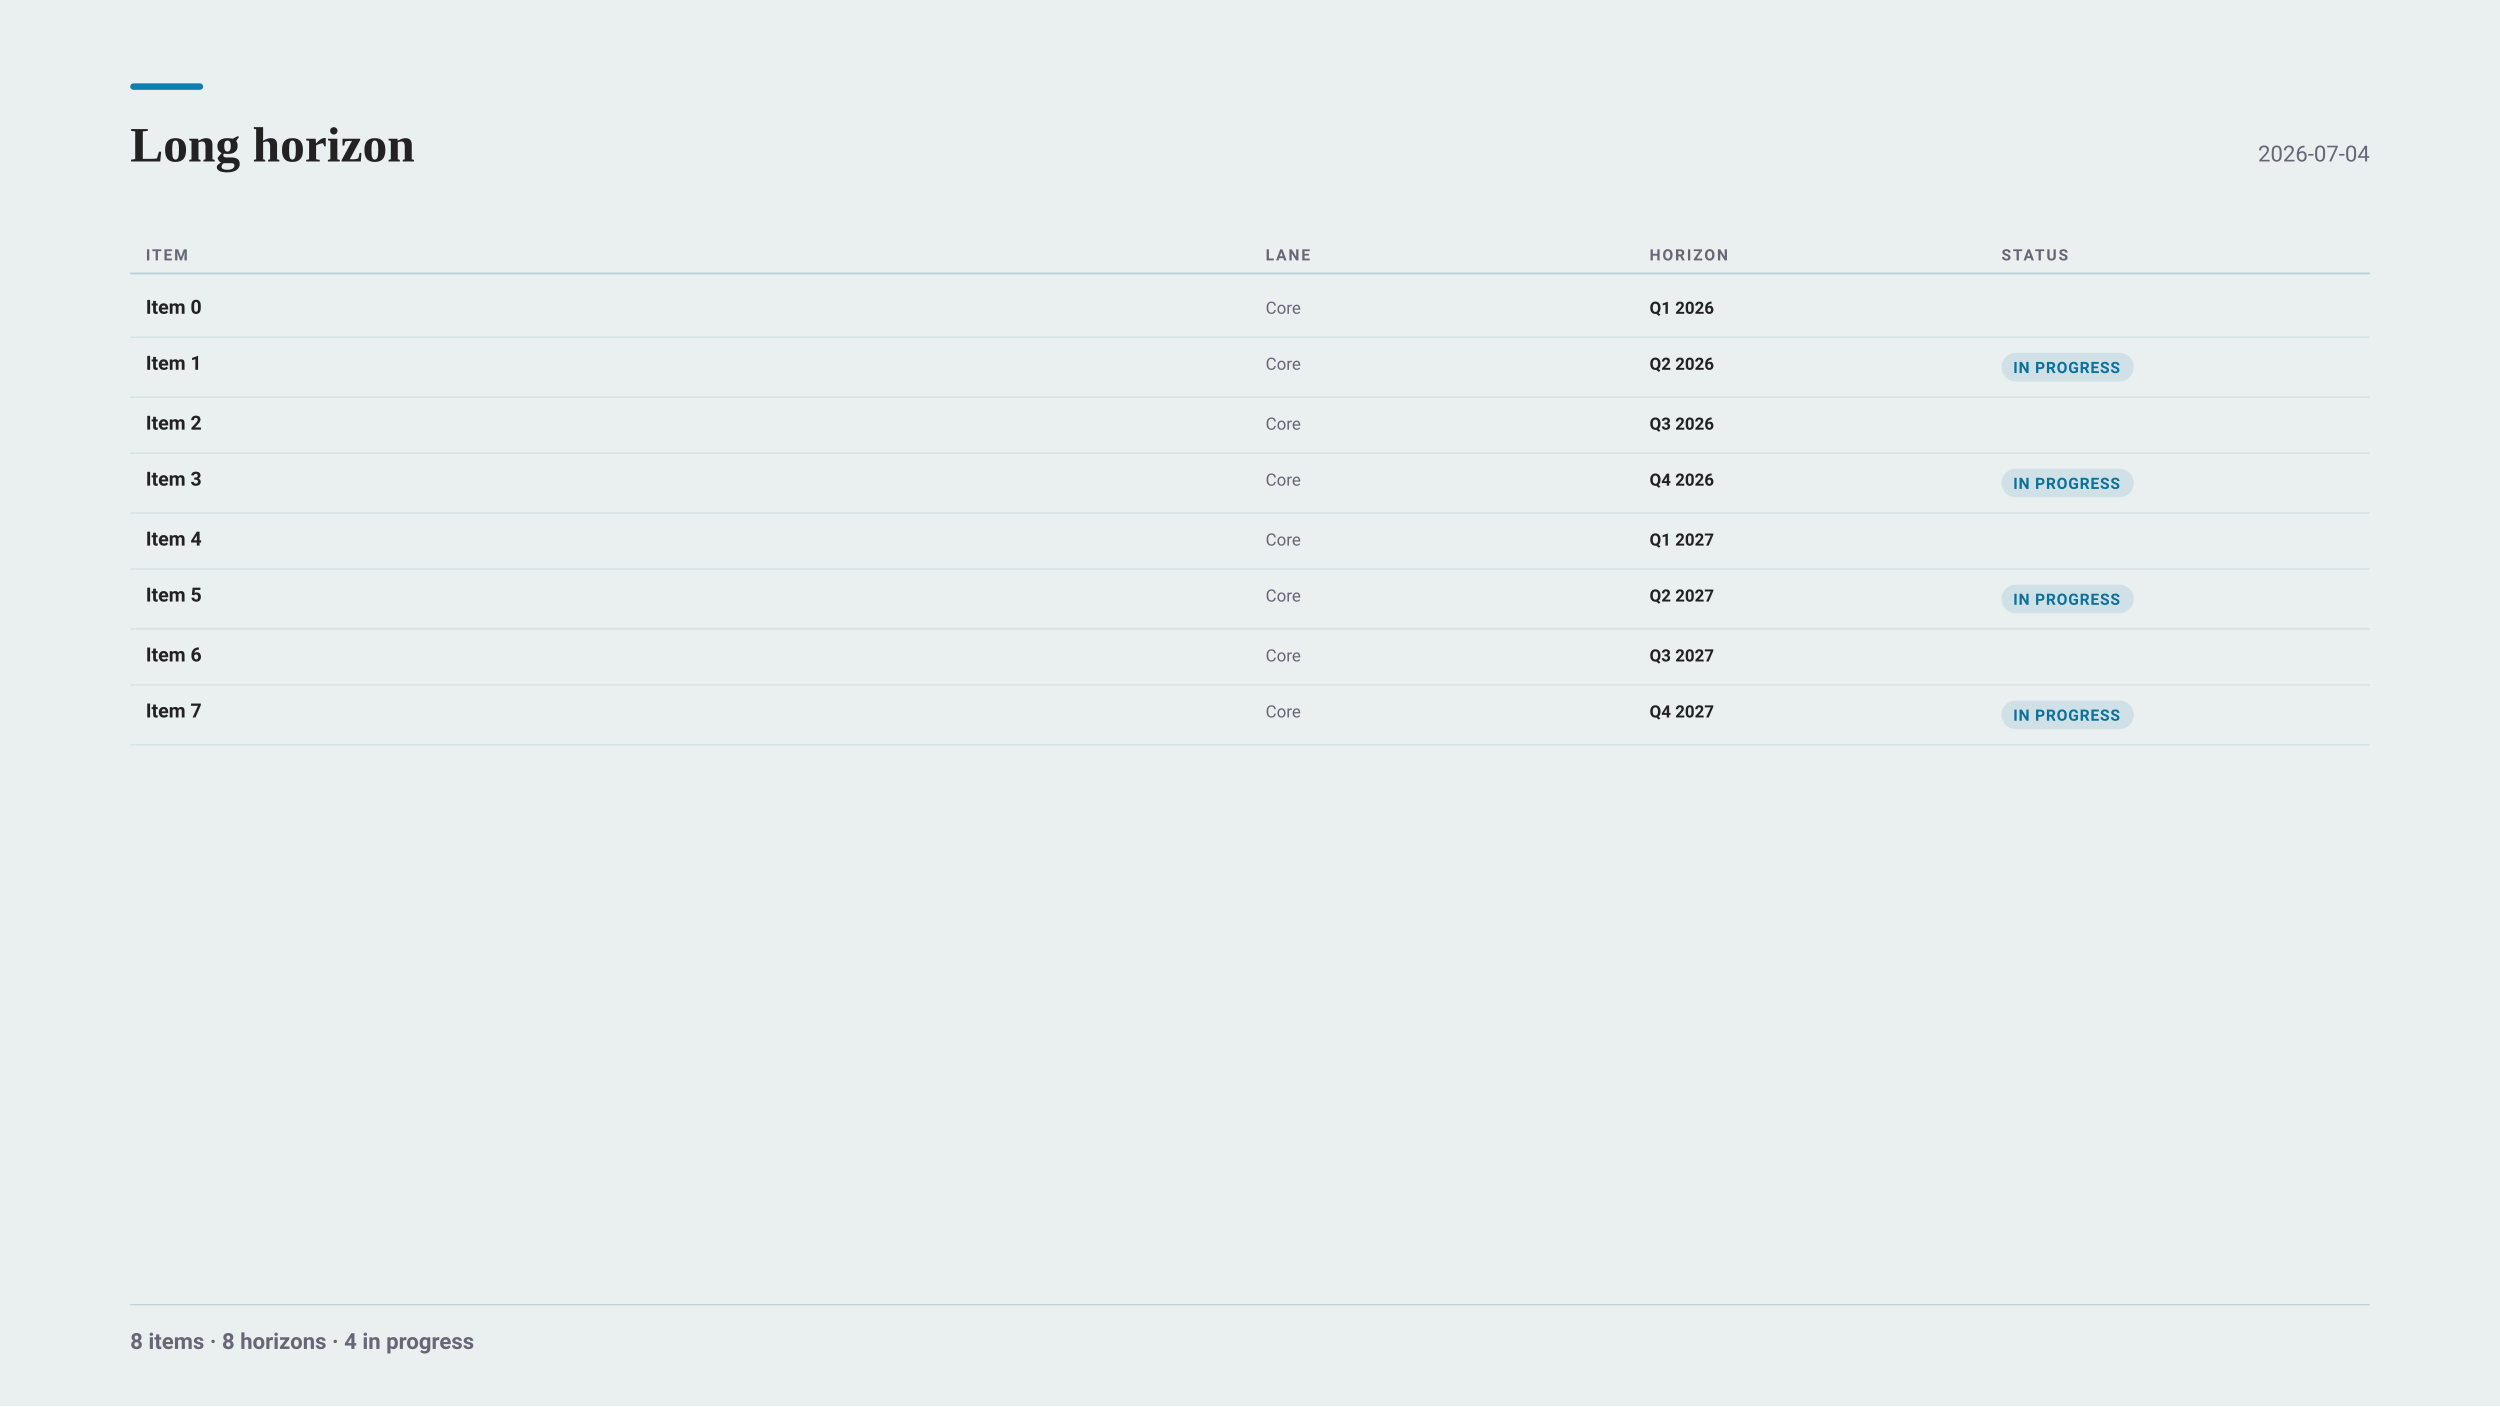
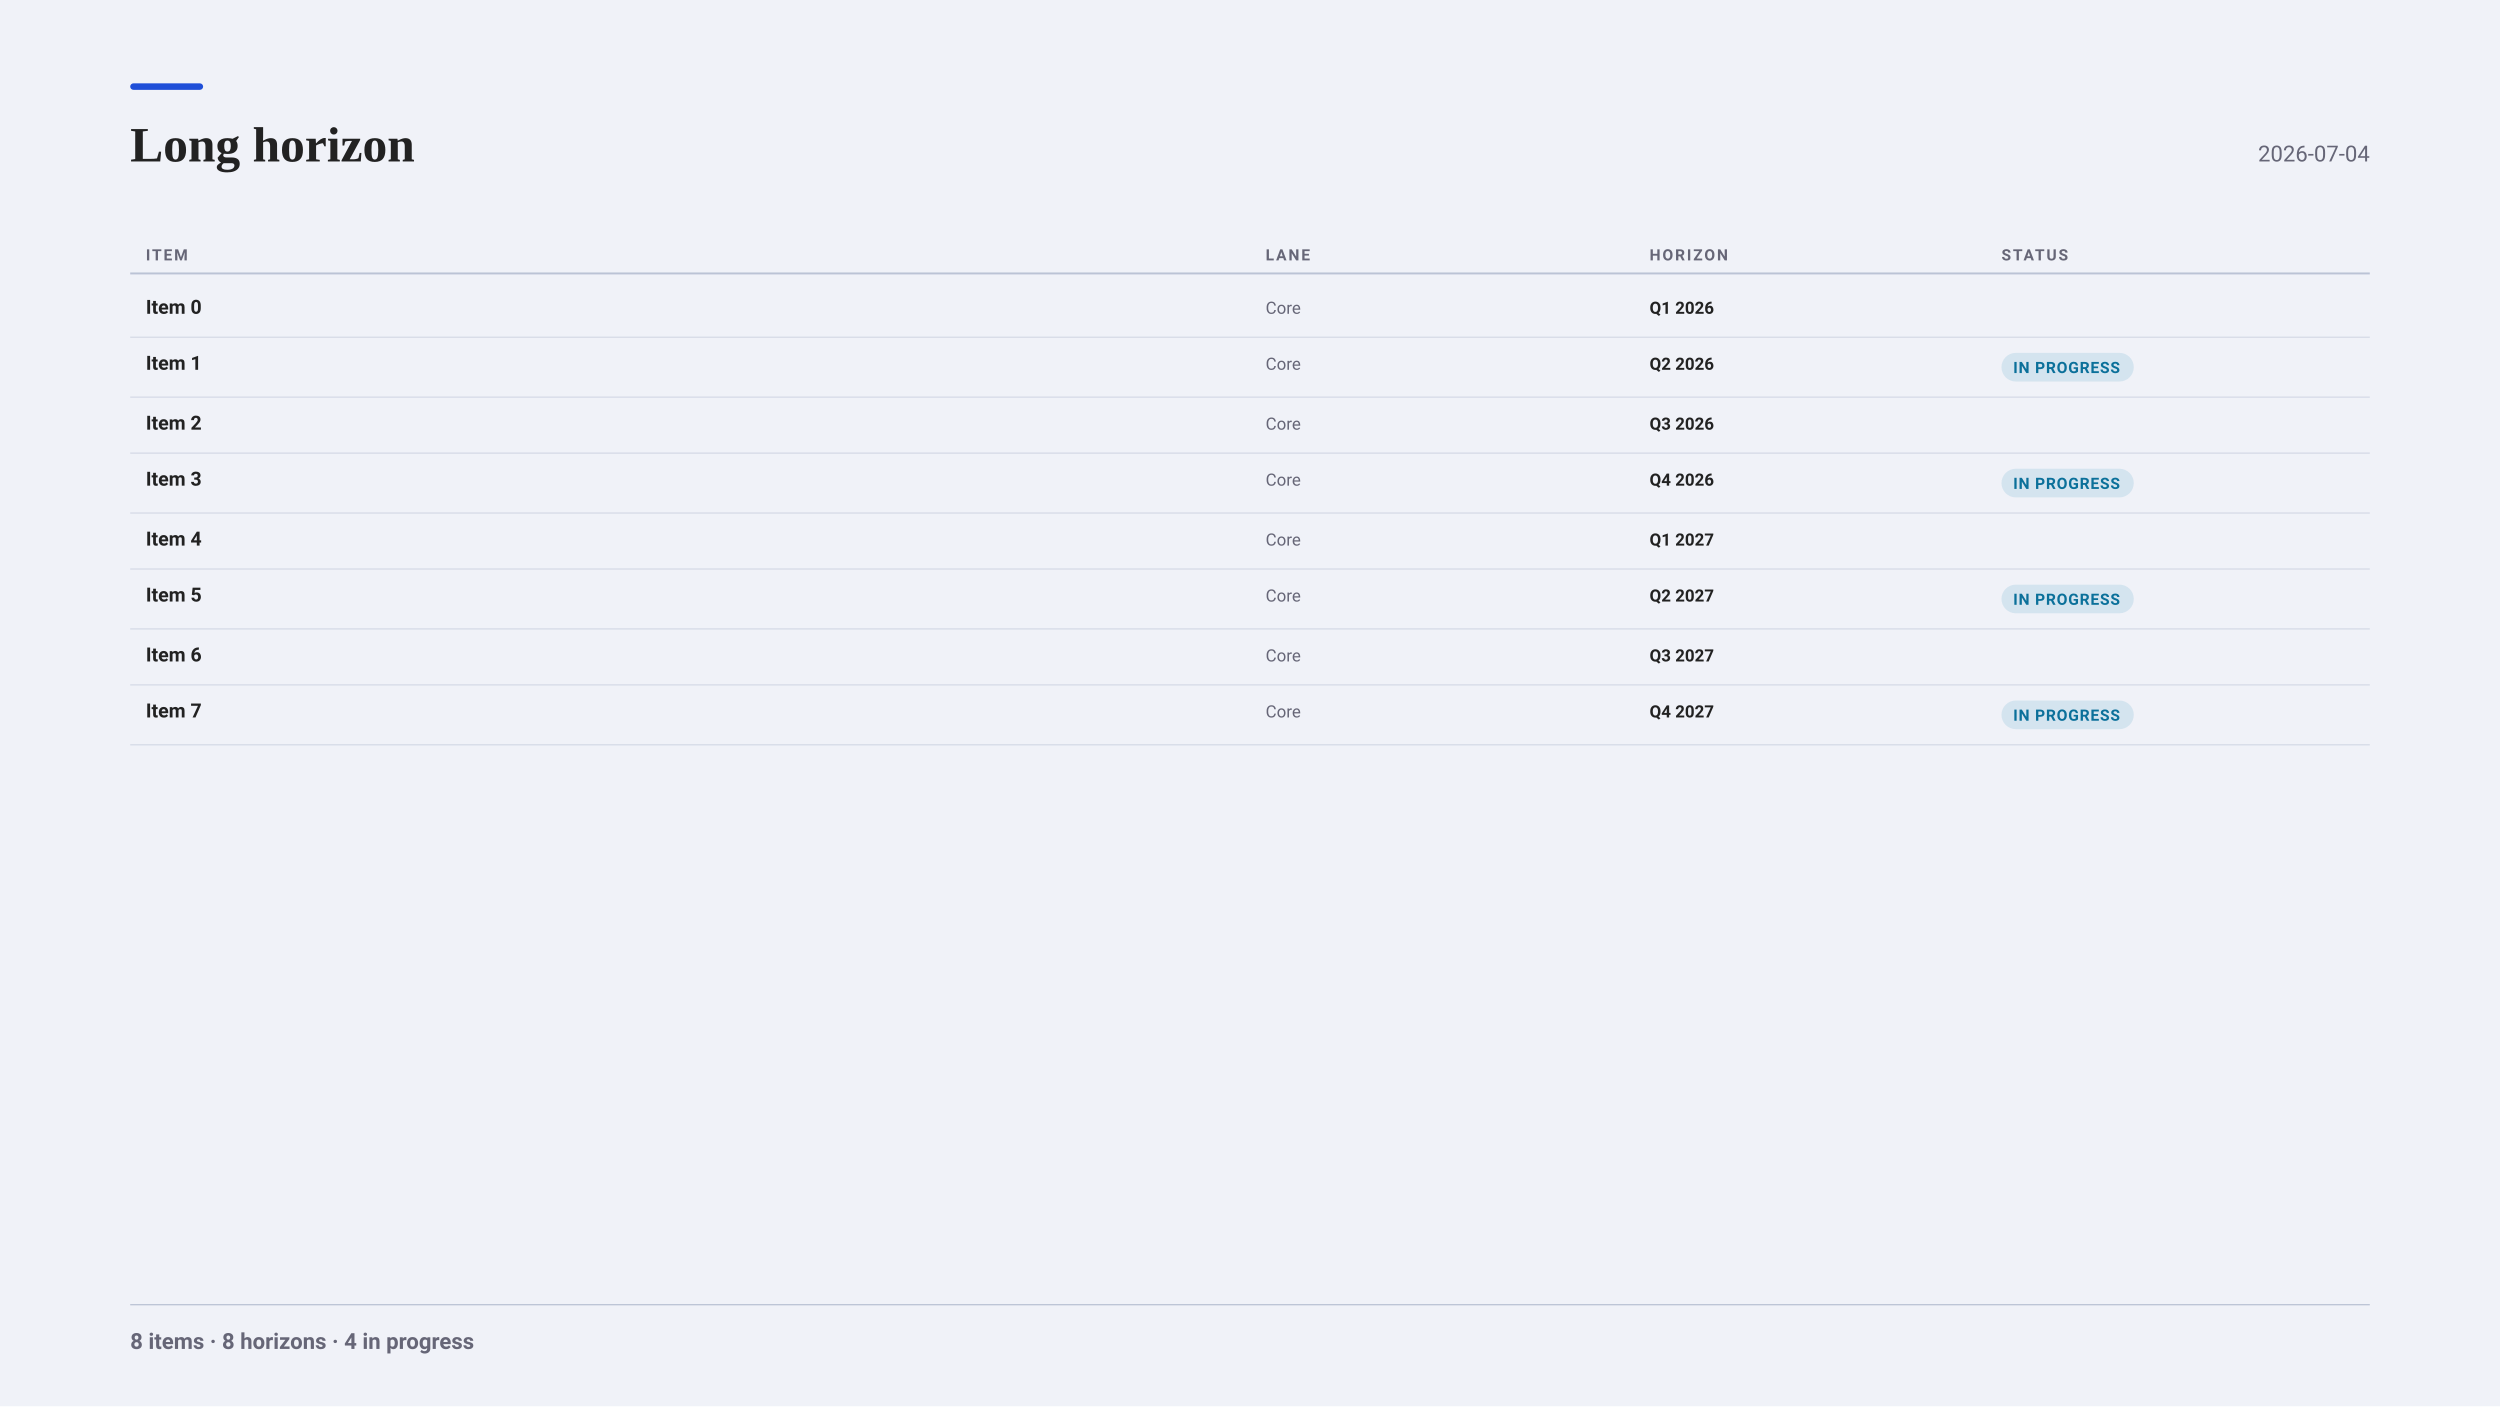
<svg xmlns="http://www.w3.org/2000/svg" width="1920" height="1080" viewBox="0 0 1920 1080" font-family="-apple-system, BlinkMacSystemFont, &quot;Segoe UI&quot;, Roboto, sans-serif">
-   <rect x="0" y="0" width="1920" height="1080" fill="#eaefef" />
-   <rect x="100" y="64" width="56" height="5" fill="#0C7FAE" rx="2.5" />
+   <rect x="0" y="0" width="1920" height="1080" fill="#f0f2f8" />
+   <rect x="100" y="64" width="56" height="5" fill="#1F4FD8" rx="2.5" />
  <g font-family="Charter, Georgia, &quot;Times New Roman&quot;, serif">
    <text x="100" y="124" font-size="38" font-weight="700" fill="#222">Long horizon</text>
  </g>
  <text x="1820" y="124" font-size="17" text-anchor="end" fill="#667">2026-07-04</text>
  <text x="112" y="200" font-size="12" font-weight="700" letter-spacing="1.4" fill="#667">ITEM</text>
  <text x="972" y="200" font-size="12" font-weight="700" letter-spacing="1.4" fill="#667">LANE</text>
  <text x="1266.86" y="200" font-size="12" font-weight="700" letter-spacing="1.4" fill="#667">HORIZON</text>
  <text x="1537.14" y="200" font-size="12" font-weight="700" letter-spacing="1.4" fill="#667">STATUS</text>
-   <line x1="100" y1="210" x2="1820" y2="210" stroke="#bcd2d9" stroke-width="1.5" opacity="1" />
+   <line x1="100" y1="210" x2="1820" y2="210" stroke="#bbc3d5" stroke-width="1.5" opacity="1" />
  <text x="112" y="241" font-size="15" font-weight="700" fill="#222">Item 0</text>
  <text x="972" y="241" font-size="13" fill="#667">Core</text>
  <text x="1266.86" y="241" font-size="13" font-weight="700" fill="#222">Q1 2026</text>
-   <line x1="100" y1="259" x2="1820" y2="259" stroke="#bcd2d9" stroke-width="1" opacity="0.5" />
+   <line x1="100" y1="259" x2="1820" y2="259" stroke="#bbc3d5" stroke-width="1" opacity="0.5" />
  <text x="112" y="284" font-size="15" font-weight="700" fill="#222">Item 1</text>
  <text x="972" y="284" font-size="13" fill="#667">Core</text>
  <text x="1266.86" y="284" font-size="13" font-weight="700" fill="#222">Q2 2026</text>
  <rect x="1537.14" y="271" width="101.6" height="22" fill="#0C7FAE1F" rx="11" />
  <text x="1546.14" y="286.5" font-size="12" font-weight="600" letter-spacing="0.6" fill="#0B709A">IN PROGRESS</text>
-   <line x1="100" y1="305" x2="1820" y2="305" stroke="#bcd2d9" stroke-width="1" opacity="0.5" />
+   <line x1="100" y1="305" x2="1820" y2="305" stroke="#bbc3d5" stroke-width="1" opacity="0.5" />
  <text x="112" y="330" font-size="15" font-weight="700" fill="#222">Item 2</text>
  <text x="972" y="330" font-size="13" fill="#667">Core</text>
  <text x="1266.86" y="330" font-size="13" font-weight="700" fill="#222">Q3 2026</text>
-   <line x1="100" y1="348" x2="1820" y2="348" stroke="#bcd2d9" stroke-width="1" opacity="0.5" />
+   <line x1="100" y1="348" x2="1820" y2="348" stroke="#bbc3d5" stroke-width="1" opacity="0.5" />
  <text x="112" y="373" font-size="15" font-weight="700" fill="#222">Item 3</text>
  <text x="972" y="373" font-size="13" fill="#667">Core</text>
  <text x="1266.86" y="373" font-size="13" font-weight="700" fill="#222">Q4 2026</text>
  <rect x="1537.14" y="360" width="101.6" height="22" fill="#0C7FAE1F" rx="11" />
  <text x="1546.14" y="375.5" font-size="12" font-weight="600" letter-spacing="0.6" fill="#0B709A">IN PROGRESS</text>
-   <line x1="100" y1="394" x2="1820" y2="394" stroke="#bcd2d9" stroke-width="1" opacity="0.5" />
+   <line x1="100" y1="394" x2="1820" y2="394" stroke="#bbc3d5" stroke-width="1" opacity="0.5" />
  <text x="112" y="419" font-size="15" font-weight="700" fill="#222">Item 4</text>
  <text x="972" y="419" font-size="13" fill="#667">Core</text>
  <text x="1266.86" y="419" font-size="13" font-weight="700" fill="#222">Q1 2027</text>
-   <line x1="100" y1="437" x2="1820" y2="437" stroke="#bcd2d9" stroke-width="1" opacity="0.5" />
+   <line x1="100" y1="437" x2="1820" y2="437" stroke="#bbc3d5" stroke-width="1" opacity="0.5" />
  <text x="112" y="462" font-size="15" font-weight="700" fill="#222">Item 5</text>
  <text x="972" y="462" font-size="13" fill="#667">Core</text>
  <text x="1266.86" y="462" font-size="13" font-weight="700" fill="#222">Q2 2027</text>
  <rect x="1537.14" y="449" width="101.6" height="22" fill="#0C7FAE1F" rx="11" />
  <text x="1546.14" y="464.5" font-size="12" font-weight="600" letter-spacing="0.6" fill="#0B709A">IN PROGRESS</text>
-   <line x1="100" y1="483" x2="1820" y2="483" stroke="#bcd2d9" stroke-width="1" opacity="0.5" />
+   <line x1="100" y1="483" x2="1820" y2="483" stroke="#bbc3d5" stroke-width="1" opacity="0.5" />
  <text x="112" y="508" font-size="15" font-weight="700" fill="#222">Item 6</text>
  <text x="972" y="508" font-size="13" fill="#667">Core</text>
  <text x="1266.86" y="508" font-size="13" font-weight="700" fill="#222">Q3 2027</text>
-   <line x1="100" y1="526" x2="1820" y2="526" stroke="#bcd2d9" stroke-width="1" opacity="0.5" />
+   <line x1="100" y1="526" x2="1820" y2="526" stroke="#bbc3d5" stroke-width="1" opacity="0.5" />
  <text x="112" y="551" font-size="15" font-weight="700" fill="#222">Item 7</text>
  <text x="972" y="551" font-size="13" fill="#667">Core</text>
  <text x="1266.86" y="551" font-size="13" font-weight="700" fill="#222">Q4 2027</text>
  <rect x="1537.14" y="538" width="101.6" height="22" fill="#0C7FAE1F" rx="11" />
  <text x="1546.14" y="553.5" font-size="12" font-weight="600" letter-spacing="0.6" fill="#0B709A">IN PROGRESS</text>
-   <line x1="100" y1="572" x2="1820" y2="572" stroke="#bcd2d9" stroke-width="1" opacity="0.5" />
-   <line x1="100" y1="1002" x2="1820" y2="1002" stroke="#bcd2d9" stroke-width="1" opacity="1" />
+   <line x1="100" y1="572" x2="1820" y2="572" stroke="#bbc3d5" stroke-width="1" opacity="0.5" />
+   <line x1="100" y1="1002" x2="1820" y2="1002" stroke="#bbc3d5" stroke-width="1" opacity="1" />
  <text x="100" y="1036" font-size="17" font-weight="600" fill="#667">8 items · 8 horizons · 4 in progress</text>
</svg>
